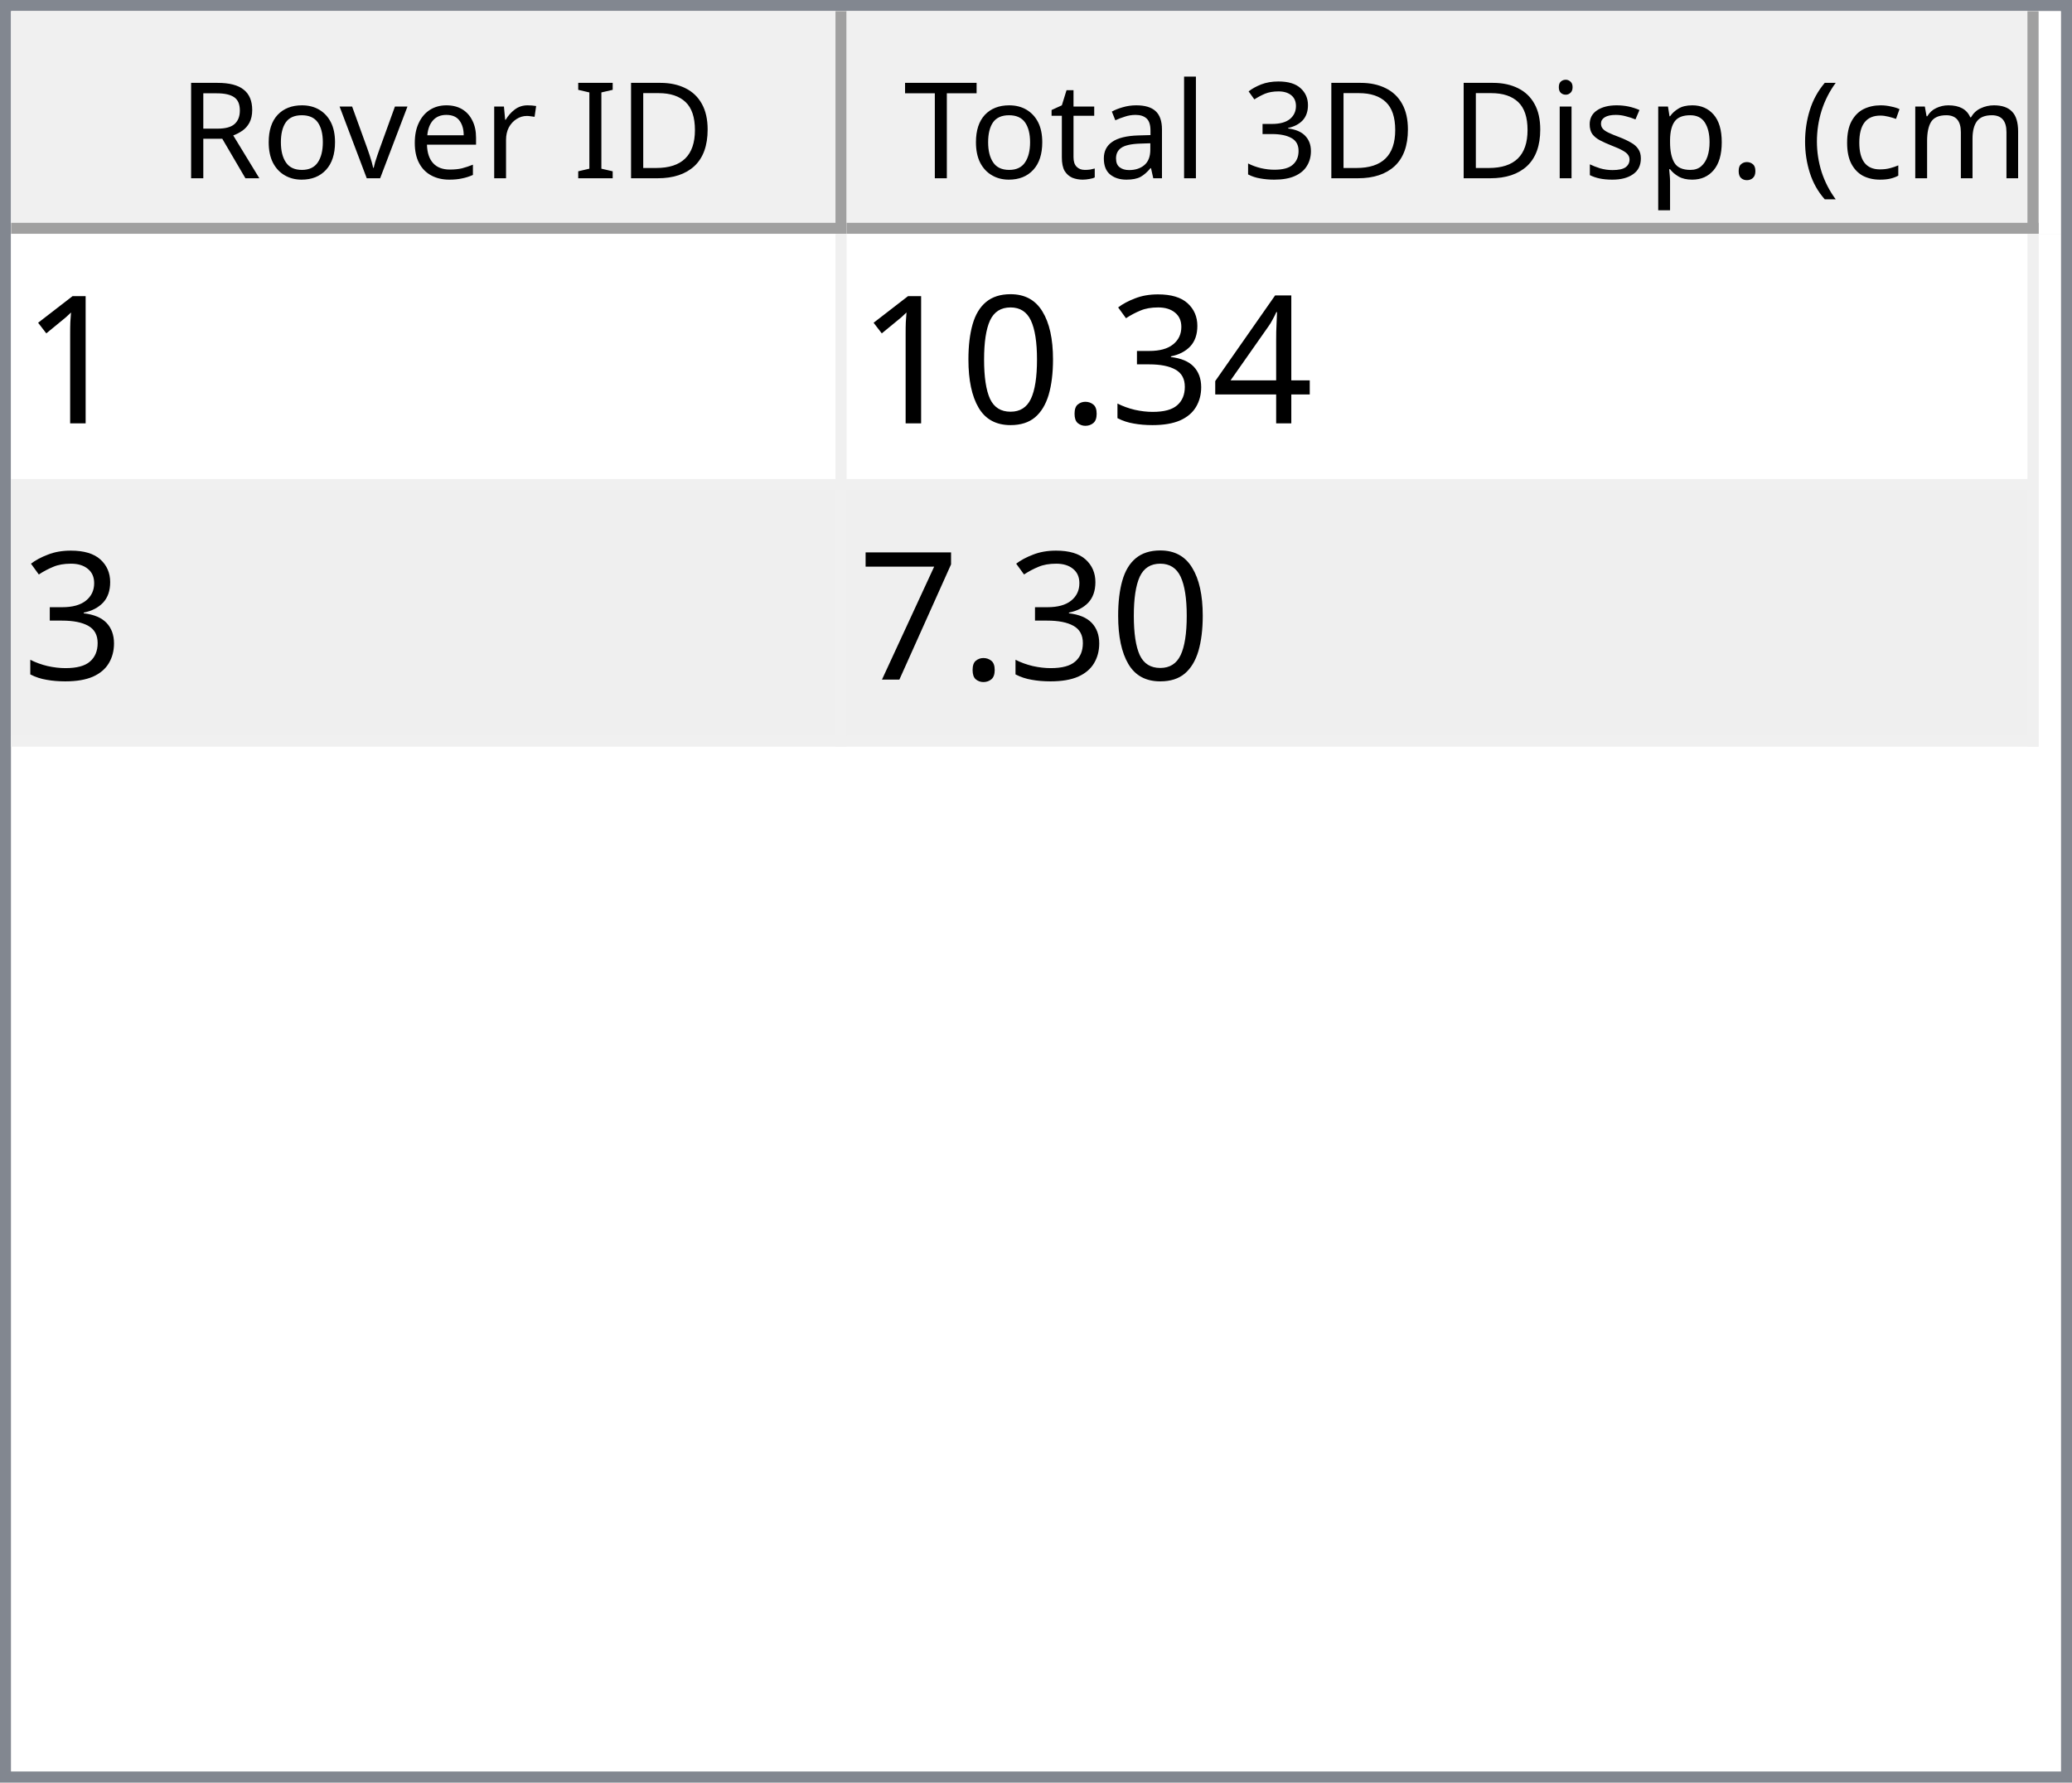
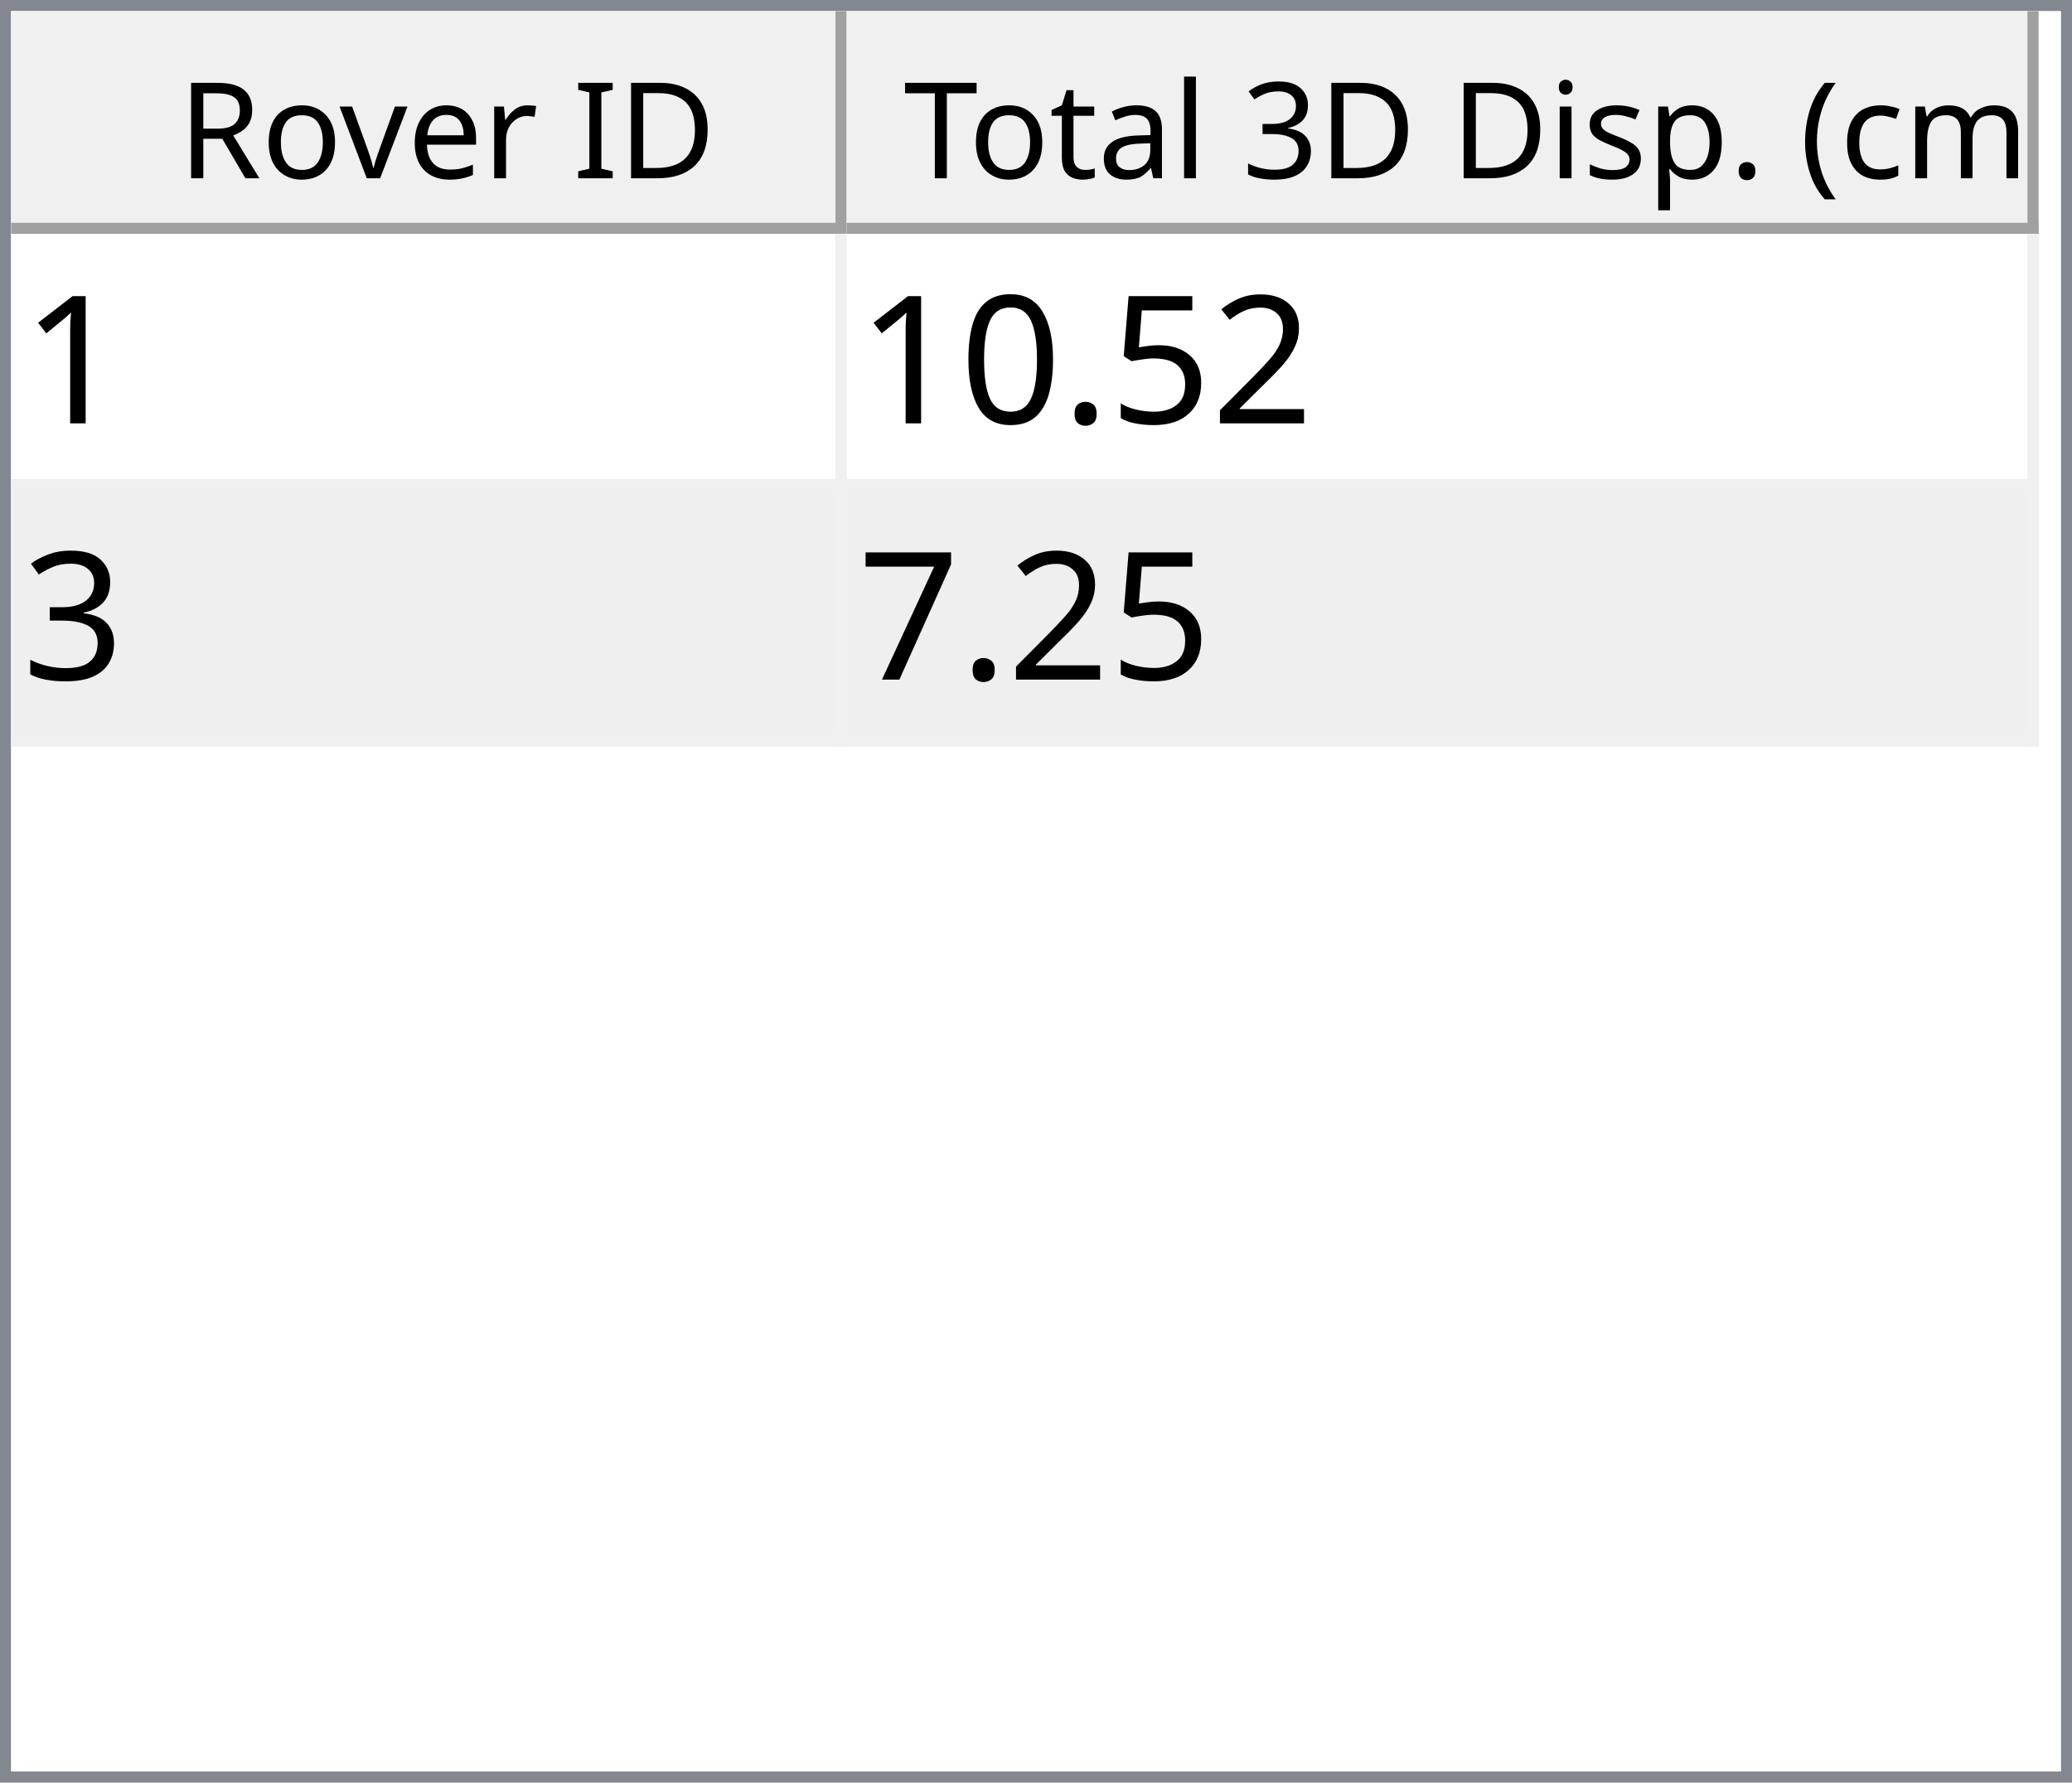
<svg xmlns="http://www.w3.org/2000/svg" style="fill-opacity:1; color-rendering:auto; color-interpolation:auto; text-rendering:auto; stroke:black; stroke-linecap:square; stroke-miterlimit:10; shape-rendering:auto; stroke-opacity:1; fill:black; stroke-dasharray:none; font-weight:normal; stroke-width:1; font-family:'Dialog'; font-style:normal; stroke-linejoin:miter; font-size:12px; stroke-dashoffset:0; image-rendering:auto;" width="186" height="160">
  <defs id="genericDefs" />
  <g>
    <defs id="defs1">
      <clipPath clipPathUnits="userSpaceOnUse" id="clipPath1">
        <path d="M0 0 L186 0 L186 160 L0 160 L0 0 Z" />
      </clipPath>
      <clipPath clipPathUnits="userSpaceOnUse" id="clipPath2">
        <path d="M0 0 L0 160 L186 160 L186 0 Z" />
      </clipPath>
      <clipPath clipPathUnits="userSpaceOnUse" id="clipPath3">
        <path d="M0 0 L0 20 L184 20 L184 0 Z" />
      </clipPath>
      <clipPath clipPathUnits="userSpaceOnUse" id="clipPath4">
        <path d="M0 0 L0 20 L75 20 L75 0 Z" />
      </clipPath>
      <clipPath clipPathUnits="userSpaceOnUse" id="clipPath5">
        <path d="M1 1 L1 19 L74 19 L74 1 Z" />
      </clipPath>
      <clipPath clipPathUnits="userSpaceOnUse" id="clipPath6">
        <path d="M0 0 L0 18 L73 18 L73 0 Z" />
      </clipPath>
      <clipPath clipPathUnits="userSpaceOnUse" id="clipPath7">
        <path d="M-0.5 -0.5 L-0.5 19.5 L74.5 19.5 L74.5 -0.5 Z" />
      </clipPath>
      <clipPath clipPathUnits="userSpaceOnUse" id="clipPath8">
        <path d="M0 0 L0 20 L107 20 L107 0 Z" />
      </clipPath>
      <clipPath clipPathUnits="userSpaceOnUse" id="clipPath9">
        <path d="M1 1 L1 19 L106 19 L106 1 Z" />
      </clipPath>
      <clipPath clipPathUnits="userSpaceOnUse" id="clipPath10">
        <path d="M0 0 L0 18 L105 18 L105 0 Z" />
      </clipPath>
      <clipPath clipPathUnits="userSpaceOnUse" id="clipPath11">
        <path d="M-0.5 -0.5 L-0.5 19.5 L106.5 19.5 L106.5 -0.5 Z" />
      </clipPath>
      <clipPath clipPathUnits="userSpaceOnUse" id="clipPath12">
        <path d="M0 0 L0 138 L184 138 L184 0 Z" />
      </clipPath>
      <clipPath clipPathUnits="userSpaceOnUse" id="clipPath13">
        <path d="M0 0 L0 46 L182 46 L182 0 Z" />
      </clipPath>
      <clipPath clipPathUnits="userSpaceOnUse" id="clipPath14">
        <path d="M-0.5 -0.5 L-0.5 45.5 L181.5 45.5 L181.5 -0.5 Z" />
      </clipPath>
      <clipPath clipPathUnits="userSpaceOnUse" id="clipPath15">
        <path d="M0 0 L0 22 L74 22 L74 0 Z" />
      </clipPath>
      <clipPath clipPathUnits="userSpaceOnUse" id="clipPath16">
        <path d="M0 0 L0 22 L106 22 L106 0 Z" />
      </clipPath>
      <font horiz-adv-x="64.551" id="font1">
        <font-face ascent="107.91" descent="25.098" units-per-em="100" style="font-style:normal; font-family:Segoe UI; font-weight:normal;" />
        <missing-glyph horiz-adv-x="64.551" d="M8.109 0 L8.109 68.266 L56.453 68.266 L56.453 0 L8.109 0 ZM15.328 7.234 L49.219 7.234 L49.219 61.031 L15.328 61.031 L15.328 7.234 Z" />
        <glyph unicode="D" horiz-adv-x="70.117" d="M9.188 0 L9.188 70.016 L28.516 70.016 Q65.531 70.016 65.531 35.891 Q65.531 19.672 55.25 9.836 Q44.969 0 27.734 0 L9.188 0 ZM17.391 62.594 L17.391 7.422 L27.828 7.422 Q41.609 7.422 49.273 14.797 Q56.938 22.172 56.938 35.688 Q56.938 62.594 28.328 62.594 L17.391 62.594 Z" />
        <glyph unicode="I" horiz-adv-x="26.611" d="M17.391 0 L9.188 0 L9.188 70.016 L17.391 70.016 L17.391 0 Z" />
        <glyph unicode=" " horiz-adv-x="27.393" d="" />
        <glyph unicode="r" horiz-adv-x="34.766" d="M34.188 41.891 Q32.078 43.5 28.125 43.5 Q23 43.5 19.555 38.672 Q16.109 33.844 16.109 25.484 L16.109 0 L8.109 0 L8.109 50 L16.109 50 L16.109 39.703 L16.312 39.703 Q18.016 44.969 21.531 47.922 Q25.047 50.875 29.391 50.875 Q32.516 50.875 34.188 50.203 L34.188 41.891 Z" />
        <glyph unicode="e" horiz-adv-x="52.295" d="M48.297 23 L12.984 23 Q13.188 14.656 17.484 10.109 Q21.781 5.562 29.297 5.562 Q37.75 5.562 44.828 11.141 L44.828 3.609 Q38.234 -1.172 27.391 -1.172 Q16.797 -1.172 10.742 5.641 Q4.688 12.453 4.688 24.812 Q4.688 36.469 11.305 43.82 Q17.922 51.172 27.734 51.172 Q37.547 51.172 42.922 44.828 Q48.297 38.484 48.297 27.203 L48.297 23 ZM40.094 29.781 Q40.047 36.719 36.75 40.578 Q33.453 44.438 27.594 44.438 Q21.922 44.438 17.969 40.383 Q14.016 36.328 13.094 29.781 L40.094 29.781 Z" />
        <glyph unicode="v" horiz-adv-x="47.9" d="M47.406 50 L27.484 0 L19.625 0 L0.688 50 L9.469 50 L22.172 13.672 Q23.578 9.672 23.922 6.688 L24.125 6.688 Q24.609 10.453 25.688 13.484 L38.969 50 L47.406 50 Z" />
        <glyph unicode="o" horiz-adv-x="58.594" d="M29 -1.172 Q17.922 -1.172 11.305 5.836 Q4.688 12.844 4.688 24.422 Q4.688 37.016 11.57 44.094 Q18.453 51.172 30.172 51.172 Q41.359 51.172 47.633 44.289 Q53.906 37.406 53.906 25.203 Q53.906 13.234 47.141 6.031 Q40.375 -1.172 29 -1.172 ZM29.594 44.438 Q21.875 44.438 17.383 39.188 Q12.891 33.938 12.891 24.703 Q12.891 15.828 17.43 10.695 Q21.969 5.562 29.594 5.562 Q37.359 5.562 41.531 10.594 Q45.703 15.625 45.703 24.906 Q45.703 34.281 41.531 39.359 Q37.359 44.438 29.594 44.438 Z" />
        <glyph unicode="R" horiz-adv-x="59.814" d="M59.375 0 L49.609 0 L37.891 19.625 Q36.281 22.359 34.766 24.289 Q33.25 26.219 31.664 27.438 Q30.078 28.656 28.25 29.219 Q26.422 29.781 24.125 29.781 L17.391 29.781 L17.391 0 L9.188 0 L9.188 70.016 L30.078 70.016 Q34.672 70.016 38.555 68.867 Q42.438 67.719 45.289 65.375 Q48.141 63.031 49.758 59.547 Q51.375 56.062 51.375 51.375 Q51.375 47.703 50.273 44.656 Q49.172 41.609 47.148 39.211 Q45.125 36.812 42.266 35.133 Q39.406 33.453 35.844 32.516 L35.844 32.328 Q37.594 31.547 38.891 30.547 Q40.188 29.547 41.359 28.18 Q42.531 26.812 43.68 25.078 Q44.828 23.344 46.234 21.047 L59.375 0 ZM17.391 62.594 L17.391 37.203 L28.516 37.203 Q31.594 37.203 34.203 38.133 Q36.812 39.062 38.719 40.797 Q40.625 42.531 41.703 45.047 Q42.781 47.562 42.781 50.688 Q42.781 56.297 39.141 59.445 Q35.5 62.594 28.609 62.594 L17.391 62.594 Z" />
        <glyph unicode=")" horiz-adv-x="30.176" d="M8.297 -15.922 L1.172 -15.922 Q16.406 2.344 16.406 26.812 Q16.406 51.469 1.078 70.016 L8.297 70.016 Q23.531 52.156 23.531 26.703 Q23.531 1.375 8.297 -15.922 Z" />
        <glyph unicode="m" horiz-adv-x="86.133" d="M79.109 0 L71.094 0 L71.094 28.719 Q71.094 37.016 68.531 40.727 Q65.969 44.438 59.906 44.438 Q54.781 44.438 51.195 39.75 Q47.609 35.062 47.609 28.516 L47.609 0 L39.594 0 L39.594 29.688 Q39.594 44.438 28.219 44.438 Q22.953 44.438 19.531 40.016 Q16.109 35.594 16.109 28.516 L16.109 0 L8.109 0 L8.109 50 L16.109 50 L16.109 42.094 L16.312 42.094 Q21.625 51.172 31.844 51.172 Q36.969 51.172 40.773 48.312 Q44.578 45.453 46 40.828 Q51.562 51.172 62.594 51.172 Q79.109 51.172 79.109 30.812 L79.109 0 Z" />
        <glyph unicode="c" horiz-adv-x="46.191" d="M42.188 2.297 Q36.422 -1.172 28.516 -1.172 Q17.828 -1.172 11.258 5.789 Q4.688 12.75 4.688 23.828 Q4.688 36.188 11.766 43.68 Q18.844 51.172 30.672 51.172 Q37.25 51.172 42.281 48.734 L42.281 40.531 Q36.719 44.438 30.375 44.438 Q22.703 44.438 17.797 38.945 Q12.891 33.453 12.891 24.516 Q12.891 15.719 17.508 10.641 Q22.125 5.562 29.891 5.562 Q36.422 5.562 42.188 9.906 L42.188 2.297 Z" />
        <glyph unicode="(" horiz-adv-x="30.176" d="M29.109 -15.922 L21.969 -15.922 Q6.844 1.375 6.844 26.703 Q6.844 52.156 21.969 70.016 L29.203 70.016 Q13.875 51.469 13.875 26.812 Q13.875 2.344 29.109 -15.922 Z" />
        <glyph unicode="." horiz-adv-x="21.68" d="M10.891 -1.078 Q8.641 -1.078 7.055 0.539 Q5.469 2.156 5.469 4.391 Q5.469 6.641 7.055 8.273 Q8.641 9.906 10.891 9.906 Q13.188 9.906 14.797 8.273 Q16.406 6.641 16.406 4.391 Q16.406 2.156 14.797 0.539 Q13.188 -1.078 10.891 -1.078 Z" />
        <glyph unicode="p" horiz-adv-x="58.789" d="M16.312 7.234 L16.109 7.234 L16.109 -23 L8.109 -23 L8.109 50 L16.109 50 L16.109 41.219 L16.312 41.219 Q22.219 51.172 33.594 51.172 Q43.266 51.172 48.688 44.461 Q54.109 37.75 54.109 26.469 Q54.109 13.922 48 6.375 Q41.891 -1.172 31.297 -1.172 Q21.578 -1.172 16.312 7.234 ZM16.109 27.391 L16.109 20.406 Q16.109 14.203 20.141 9.883 Q24.172 5.562 30.375 5.562 Q37.641 5.562 41.773 11.133 Q45.906 16.703 45.906 26.609 Q45.906 34.969 42.047 39.703 Q38.188 44.438 31.594 44.438 Q24.609 44.438 20.359 39.578 Q16.109 34.719 16.109 27.391 Z" />
        <glyph unicode="s" horiz-adv-x="42.432" d="M5.078 1.812 L5.078 10.406 Q11.625 5.562 19.484 5.562 Q30.031 5.562 30.031 12.594 Q30.031 14.594 29.125 15.992 Q28.219 17.391 26.68 18.461 Q25.141 19.531 23.07 20.383 Q21 21.234 18.609 22.172 Q15.281 23.484 12.766 24.828 Q10.25 26.172 8.57 27.859 Q6.891 29.547 6.031 31.695 Q5.172 33.844 5.172 36.719 Q5.172 40.234 6.789 42.945 Q8.406 45.656 11.086 47.484 Q13.766 49.312 17.211 50.242 Q20.656 51.172 24.312 51.172 Q30.812 51.172 35.938 48.922 L35.938 40.828 Q30.422 44.438 23.25 44.438 Q21 44.438 19.195 43.922 Q17.391 43.406 16.094 42.477 Q14.797 41.547 14.086 40.258 Q13.375 38.969 13.375 37.406 Q13.375 35.453 14.086 34.133 Q14.797 32.812 16.164 31.789 Q17.531 30.766 19.484 29.938 Q21.438 29.109 23.922 28.125 Q27.25 26.859 29.883 25.516 Q32.516 24.172 34.375 22.484 Q36.234 20.797 37.234 18.602 Q38.234 16.406 38.234 13.375 Q38.234 9.672 36.602 6.938 Q34.969 4.203 32.234 2.398 Q29.5 0.594 25.93 -0.289 Q22.359 -1.172 18.453 -1.172 Q10.75 -1.172 5.078 1.812 Z" />
        <glyph unicode="i" horiz-adv-x="24.219" d="M12.203 62.703 Q10.062 62.703 8.547 64.164 Q7.031 65.625 7.031 67.875 Q7.031 70.125 8.547 71.609 Q10.062 73.094 12.203 73.094 Q14.406 73.094 15.945 71.609 Q17.484 70.125 17.484 67.875 Q17.484 65.719 15.945 64.211 Q14.406 62.703 12.203 62.703 ZM16.109 0 L8.109 0 L8.109 50 L16.109 50 L16.109 0 Z" />
        <glyph unicode="3" horiz-adv-x="53.906" d="M46.531 19.828 Q46.531 15.094 44.75 11.211 Q42.969 7.328 39.719 4.57 Q36.469 1.812 31.93 0.297 Q27.391 -1.219 21.922 -1.219 Q11.922 -1.219 6 2.594 L6 11.188 Q13.094 5.609 22.219 5.609 Q25.875 5.609 28.828 6.539 Q31.781 7.469 33.906 9.227 Q36.031 10.984 37.18 13.477 Q38.328 15.969 38.328 19.094 Q38.328 32.812 18.797 32.812 L12.984 32.812 L12.984 39.594 L18.5 39.594 Q35.797 39.594 35.797 52.484 Q35.797 64.406 22.609 64.406 Q15.188 64.406 8.688 59.422 L8.688 67.188 Q15.375 71.188 24.609 71.188 Q29 71.188 32.57 69.969 Q36.141 68.75 38.68 66.555 Q41.219 64.359 42.609 61.281 Q44 58.203 44 54.5 Q44 40.672 30.031 36.719 L30.031 36.531 Q33.594 36.141 36.625 34.797 Q39.656 33.453 41.852 31.305 Q44.047 29.156 45.289 26.25 Q46.531 23.344 46.531 19.828 Z" />
        <glyph unicode="l" horiz-adv-x="24.219" d="M16.109 0 L8.109 0 L8.109 74.031 L16.109 74.031 L16.109 0 Z" />
        <glyph unicode="a" horiz-adv-x="50.879" d="M43.891 0 L35.891 0 L35.891 7.812 L35.688 7.812 Q30.469 -1.172 20.312 -1.172 Q12.844 -1.172 8.617 2.781 Q4.391 6.734 4.391 13.281 Q4.391 27.297 20.906 29.594 L35.891 31.688 Q35.891 44.438 25.594 44.438 Q16.547 44.438 9.281 38.281 L9.281 46.484 Q16.656 51.172 26.266 51.172 Q43.891 51.172 43.891 32.516 L43.891 0 ZM35.891 25.297 L23.828 23.641 Q18.266 22.859 15.43 20.875 Q12.594 18.891 12.594 13.875 Q12.594 10.203 15.211 7.883 Q17.828 5.562 22.172 5.562 Q28.125 5.562 32.008 9.742 Q35.891 13.922 35.891 20.312 L35.891 25.297 Z" />
        <glyph unicode="t" horiz-adv-x="33.887" d="M31.297 0.484 Q28.469 -1.078 23.828 -1.078 Q10.688 -1.078 10.688 13.578 L10.688 43.172 L2.094 43.172 L2.094 50 L10.688 50 L10.688 62.203 L18.703 64.797 L18.703 50 L31.297 50 L31.297 43.172 L18.703 43.172 L18.703 14.984 Q18.703 9.969 20.414 7.82 Q22.125 5.672 26.078 5.672 Q29.109 5.672 31.297 7.328 L31.297 0.484 Z" />
        <glyph unicode="T" horiz-adv-x="52.393" d="M50.594 62.594 L30.375 62.594 L30.375 0 L22.172 0 L22.172 62.594 L2 62.594 L2 70.016 L50.594 70.016 L50.594 62.594 Z" />
      </font>
      <font horiz-adv-x="75.0" id="font2">
        <font-face ascent="100.537" descent="21.973" units-per-em="100" style="font-style:normal; font-family:sans-serif; font-weight:normal;" />
        <missing-glyph horiz-adv-x="75.0" d="M12.5 0 L12.5 62.5 L62.5 62.5 L62.5 0 L12.5 0 ZM14.062 1.562 L60.938 1.562 L60.938 60.938 L14.062 60.938 L14.062 1.562 Z" />
        <glyph unicode="1" horiz-adv-x="55.615" d="M37.25 0 L28.469 0 L28.469 56 Q25.297 52.984 20.141 49.953 Q14.984 46.922 10.891 45.406 L10.891 53.906 Q18.266 57.375 23.781 62.305 Q29.297 67.234 31.594 71.875 L37.25 71.875 L37.25 0 Z" />
-         <glyph unicode="4" horiz-adv-x="55.615" d="M32.328 0 L32.328 17.141 L1.266 17.141 L1.266 25.203 L33.938 71.578 L41.109 71.578 L41.109 25.203 L50.781 25.203 L50.781 17.141 L41.109 17.141 L41.109 0 L32.328 0 ZM32.328 25.203 L32.328 57.469 L9.906 25.203 L32.328 25.203 Z" />
-         <glyph unicode="3" horiz-adv-x="55.615" d="M4.203 18.891 L12.984 20.062 Q14.5 12.594 18.141 9.297 Q21.781 6 27 6 Q33.203 6 37.477 10.297 Q41.75 14.594 41.75 20.953 Q41.75 27 37.797 30.93 Q33.844 34.859 27.734 34.859 Q25.25 34.859 21.531 33.891 L22.516 41.609 Q23.391 41.5 23.922 41.5 Q29.547 41.5 34.039 44.43 Q38.531 47.359 38.531 53.469 Q38.531 58.297 35.258 61.477 Q31.984 64.656 26.812 64.656 Q21.688 64.656 18.266 61.43 Q14.844 58.203 13.875 51.766 L5.078 53.328 Q6.688 62.156 12.398 67.016 Q18.109 71.875 26.609 71.875 Q32.469 71.875 37.398 69.359 Q42.328 66.844 44.945 62.5 Q47.562 58.156 47.562 53.266 Q47.562 48.641 45.07 44.828 Q42.578 41.016 37.703 38.766 Q44.047 37.312 47.562 32.695 Q51.078 28.078 51.078 21.141 Q51.078 11.766 44.242 5.25 Q37.406 -1.266 26.953 -1.266 Q17.531 -1.266 11.305 4.352 Q5.078 9.969 4.203 18.891 Z" />
+         <glyph unicode="2" horiz-adv-x="55.615" d="M50.344 8.453 L50.344 0 L3.031 0 Q2.938 3.172 4.047 6.109 Q5.859 10.938 9.836 15.625 Q13.812 20.312 21.344 26.469 Q33.016 36.031 37.117 41.625 Q41.219 47.219 41.219 52.203 Q41.219 57.422 37.477 61.008 Q33.734 64.594 27.734 64.594 Q21.391 64.594 17.578 60.789 Q13.766 56.984 13.719 50.25 L4.688 51.172 Q5.609 61.281 11.664 66.578 Q17.719 71.875 27.938 71.875 Q38.234 71.875 44.242 66.164 Q50.25 60.453 50.25 52 Q50.25 47.703 48.492 43.555 Q46.734 39.406 42.656 34.812 Q38.578 30.219 29.109 22.219 Q21.188 15.578 18.945 13.211 Q16.703 10.844 15.234 8.453 L50.344 8.453 Z" />
+         <glyph unicode="5" horiz-adv-x="55.615" d="M4.156 18.75 L13.375 19.531 Q14.406 12.797 18.141 9.398 Q21.875 6 27.156 6 Q33.5 6 37.891 10.789 Q42.281 15.578 42.281 23.484 Q42.281 31 38.062 35.352 Q33.844 39.703 27 39.703 Q22.75 39.703 19.336 37.773 Q15.922 35.844 13.969 32.766 L5.719 33.844 L12.641 70.609 L48.25 70.609 L48.25 62.203 L19.672 62.203 L15.828 42.969 Q22.266 47.469 29.344 47.469 Q38.719 47.469 45.164 40.969 Q51.609 34.469 51.609 24.266 Q51.609 14.547 45.953 7.469 Q39.062 -1.219 27.156 -1.219 Q17.391 -1.219 11.211 4.25 Q5.031 9.719 4.156 18.75 Z" />
        <glyph unicode="." horiz-adv-x="27.783" d="M9.078 0 L9.078 10.016 L19.094 10.016 L19.094 0 L9.078 0 Z" />
        <glyph unicode="0" horiz-adv-x="55.615" d="M4.156 35.297 Q4.156 48 6.766 55.742 Q9.375 63.484 14.523 67.68 Q19.672 71.875 27.484 71.875 Q33.25 71.875 37.594 69.555 Q41.938 67.234 44.773 62.867 Q47.609 58.5 49.219 52.227 Q50.828 45.953 50.828 35.297 Q50.828 22.703 48.242 14.969 Q45.656 7.234 40.508 3.008 Q35.359 -1.219 27.484 -1.219 Q17.141 -1.219 11.234 6.203 Q4.156 15.141 4.156 35.297 ZM13.188 35.297 Q13.188 17.672 17.312 11.836 Q21.438 6 27.484 6 Q33.547 6 37.672 11.859 Q41.797 17.719 41.797 35.297 Q41.797 52.984 37.672 58.789 Q33.547 64.594 27.391 64.594 Q21.344 64.594 17.719 59.469 Q13.188 52.938 13.188 35.297 Z" />
+         <glyph unicode="3" horiz-adv-x="55.615" d="M4.203 18.891 L12.984 20.062 Q14.5 12.594 18.141 9.297 Q21.781 6 27 6 Q33.203 6 37.477 10.297 Q41.75 14.594 41.75 20.953 Q41.75 27 37.797 30.93 Q33.844 34.859 27.734 34.859 Q25.25 34.859 21.531 33.891 L22.516 41.609 Q23.391 41.5 23.922 41.5 Q29.547 41.5 34.039 44.43 Q38.531 47.359 38.531 53.469 Q38.531 58.297 35.258 61.477 Q31.984 64.656 26.812 64.656 Q21.688 64.656 18.266 61.43 Q14.844 58.203 13.875 51.766 L5.078 53.328 Q6.688 62.156 12.398 67.016 Q18.109 71.875 26.609 71.875 Q32.469 71.875 37.398 69.359 Q42.328 66.844 44.945 62.5 Q47.562 58.156 47.562 53.266 Q47.562 48.641 45.07 44.828 Q42.578 41.016 37.703 38.766 Q44.047 37.312 47.562 32.695 Q51.078 28.078 51.078 21.141 Q51.078 11.766 44.242 5.25 Q37.406 -1.266 26.953 -1.266 Q17.531 -1.266 11.305 4.352 Q5.078 9.969 4.203 18.891 Z" />
        <glyph unicode="7" horiz-adv-x="55.615" d="M4.734 62.203 L4.734 70.656 L51.078 70.656 L51.078 63.812 Q44.234 56.547 37.523 44.484 Q30.812 32.422 27.156 19.672 Q24.516 10.688 23.781 0 L14.75 0 Q14.891 8.453 18.062 20.414 Q21.234 32.375 27.172 43.484 Q33.109 54.594 39.797 62.203 L4.734 62.203 Z" />
      </font>
    </defs>
    <g style="fill:white; stroke:white;">
      <rect x="0" y="0" width="186" style="clip-path:url(#clipPath1); stroke:none;" height="160" />
    </g>
    <g style="fill:white; text-rendering:optimizeSpeed; color-rendering:optimizeSpeed; image-rendering:optimizeSpeed; shape-rendering:crispEdges; stroke:white; color-interpolation:sRGB;">
      <rect x="0" width="186" height="160" y="0" style="stroke:none;" />
      <path style="stroke:none;" d="M0 160 L186 160 L186 0 L0 0 Z" />
    </g>
    <g style="fill:rgb(240,240,240); font-family:'Segoe UI'; stroke:rgb(240,240,240);">
      <rect x="0" y="0" width="186" style="clip-path:url(#clipPath2); stroke:none;" height="160" />
    </g>
    <g style="fill:rgb(130,135,144); font-family:'Segoe UI'; stroke:rgb(130,135,144);">
      <path d="M0 0 L186 0 L186 160 L0 160 L0 0 ZM1 1 L185 1 L185 159 L1 159 L1 1 Z" style="fill-rule:evenodd; clip-path:url(#clipPath2); stroke:none;" />
    </g>
    <g style="fill:white; font-family:'Segoe UI'; stroke:white;" transform="translate(1,1)">
      <rect x="0" y="0" width="184" style="clip-path:url(#clipPath3); stroke:none;" height="20" />
    </g>
    <g style="fill:rgb(240,240,240); font-family:'Segoe UI'; stroke:rgb(240,240,240);" transform="translate(1,1)">
      <rect x="0" y="0" width="75" style="clip-path:url(#clipPath4); stroke:none;" height="20" />
    </g>
    <g style="font-family:'Segoe UI';" transform="translate(2,2)">
      <text x="14" xml:space="preserve" y="14" style="clip-path:url(#clipPath6); stroke:none;">Rover ID</text>
    </g>
    <g style="fill:rgb(160,160,160); font-family:'Segoe UI'; stroke:rgb(160,160,160); stroke-linejoin:bevel;" transform="translate(1.5,1.5)">
      <line x1="74" x2="74" y1="0" style="fill:none; clip-path:url(#clipPath7);" y2="19" />
    </g>
    <g style="fill:rgb(160,160,160); font-family:'Segoe UI'; stroke:rgb(160,160,160); stroke-linejoin:bevel;" transform="matrix(1,0,0,1,1,1) translate(0.5,0.5)">
      <line x1="0" x2="74" y1="19" style="fill:none; clip-path:url(#clipPath7);" y2="19" />
    </g>
    <g style="fill:rgb(240,240,240); font-family:'Segoe UI'; stroke:rgb(240,240,240);" transform="translate(76,1)">
      <rect x="0" y="0" width="107" style="clip-path:url(#clipPath8); stroke:none;" height="20" />
    </g>
    <g style="font-family:'Segoe UI';" transform="translate(77,2)">
      <text x="1" xml:space="preserve" y="14" style="clip-path:url(#clipPath10); stroke:none;"> Total 3D Disp. (cm)</text>
    </g>
    <g style="fill:rgb(160,160,160); font-family:'Segoe UI'; stroke:rgb(160,160,160); stroke-linejoin:bevel;" transform="translate(76.5,1.5)">
      <line x1="106" x2="106" y1="0" style="fill:none; clip-path:url(#clipPath11);" y2="19" />
    </g>
    <g style="fill:rgb(160,160,160); font-family:'Segoe UI'; stroke:rgb(160,160,160); stroke-linejoin:bevel;" transform="matrix(1,0,0,1,76,1) translate(0.5,0.5)">
      <line x1="0" x2="106" y1="19" style="fill:none; clip-path:url(#clipPath11);" y2="19" />
    </g>
    <g style="fill:white; font-family:'Segoe UI'; stroke:white;" transform="translate(1,21)">
      <rect x="0" y="0" width="184" style="clip-path:url(#clipPath12); stroke:none;" height="138" />
    </g>
    <g style="fill:rgb(240,240,240); font-size:16px; font-family:sans-serif; stroke:rgb(240,240,240);" transform="translate(1,21)">
      <rect x="0" y="0" width="182" style="clip-path:url(#clipPath13); stroke:none;" height="46" />
      <line transform="translate(0.5,0.5)" x1="0" x2="181" y1="22" style="clip-path:url(#clipPath14); fill:none; stroke-linejoin:bevel;" y2="22" />
    </g>
    <g transform="matrix(1,0,0,1,1,21) translate(0.5,0.5)" style="fill:rgb(240,240,240); font-size:16px; font-family:sans-serif; stroke:rgb(240,240,240); stroke-linejoin:bevel;">
      <line x1="0" x2="181" y1="45" style="fill:none; clip-path:url(#clipPath14);" y2="45" />
    </g>
    <g transform="matrix(1,0,0,1,1,21) translate(0.5,0.5)" style="fill:rgb(240,240,240); font-size:16px; font-family:sans-serif; stroke:rgb(240,240,240); stroke-linejoin:bevel;">
      <line x1="74" x2="74" y1="0" style="fill:none; clip-path:url(#clipPath14);" y2="45" />
    </g>
    <g transform="matrix(1,0,0,1,1,21) translate(0.5,0.5)" style="fill:rgb(240,240,240); font-size:16px; font-family:sans-serif; stroke:rgb(240,240,240); stroke-linejoin:bevel;">
      <line x1="181" x2="181" y1="0" style="fill:none; clip-path:url(#clipPath14);" y2="45" />
    </g>
    <g style="fill:white; font-size:16px; font-family:sans-serif; stroke:white;" transform="matrix(1,0,0,1,1,21)">
      <rect x="0" y="0" width="74" style="clip-path:url(#clipPath15); stroke:none;" height="22" />
      <text x="1" y="17" style="fill:black; clip-path:url(#clipPath15); stroke:none;" xml:space="preserve">1</text>
    </g>
    <g style="fill:white; font-size:16px; font-family:sans-serif; stroke:white;" transform="matrix(1,0,0,1,1,21) translate(75,0)">
      <rect x="0" y="0" width="106" style="clip-path:url(#clipPath16); stroke:none;" height="22" />
-       <text x="1" y="17" style="fill:black; clip-path:url(#clipPath16); stroke:none;" xml:space="preserve">10.34</text>
+       <text x="1" y="17" style="fill:black; clip-path:url(#clipPath16); stroke:none;" xml:space="preserve">10.52</text>
    </g>
    <g style="fill:rgb(239,239,239); font-size:16px; font-family:sans-serif; stroke:rgb(239,239,239);" transform="matrix(1,0,0,1,1,21) translate(0,23)">
      <rect x="0" y="0" width="74" style="clip-path:url(#clipPath15); stroke:none;" height="22" />
      <text x="1" y="17" style="fill:black; clip-path:url(#clipPath15); stroke:none;" xml:space="preserve">3</text>
    </g>
    <g style="fill:rgb(239,239,239); font-size:16px; font-family:sans-serif; stroke:rgb(239,239,239);" transform="matrix(1,0,0,1,1,21) translate(75,23)">
      <rect x="0" y="0" width="106" style="clip-path:url(#clipPath16); stroke:none;" height="22" />
-       <text x="1" y="17" style="fill:black; clip-path:url(#clipPath16); stroke:none;" xml:space="preserve">7.30</text>
+       <text x="1" y="17" style="fill:black; clip-path:url(#clipPath16); stroke:none;" xml:space="preserve">7.25</text>
    </g>
  </g>
</svg>
